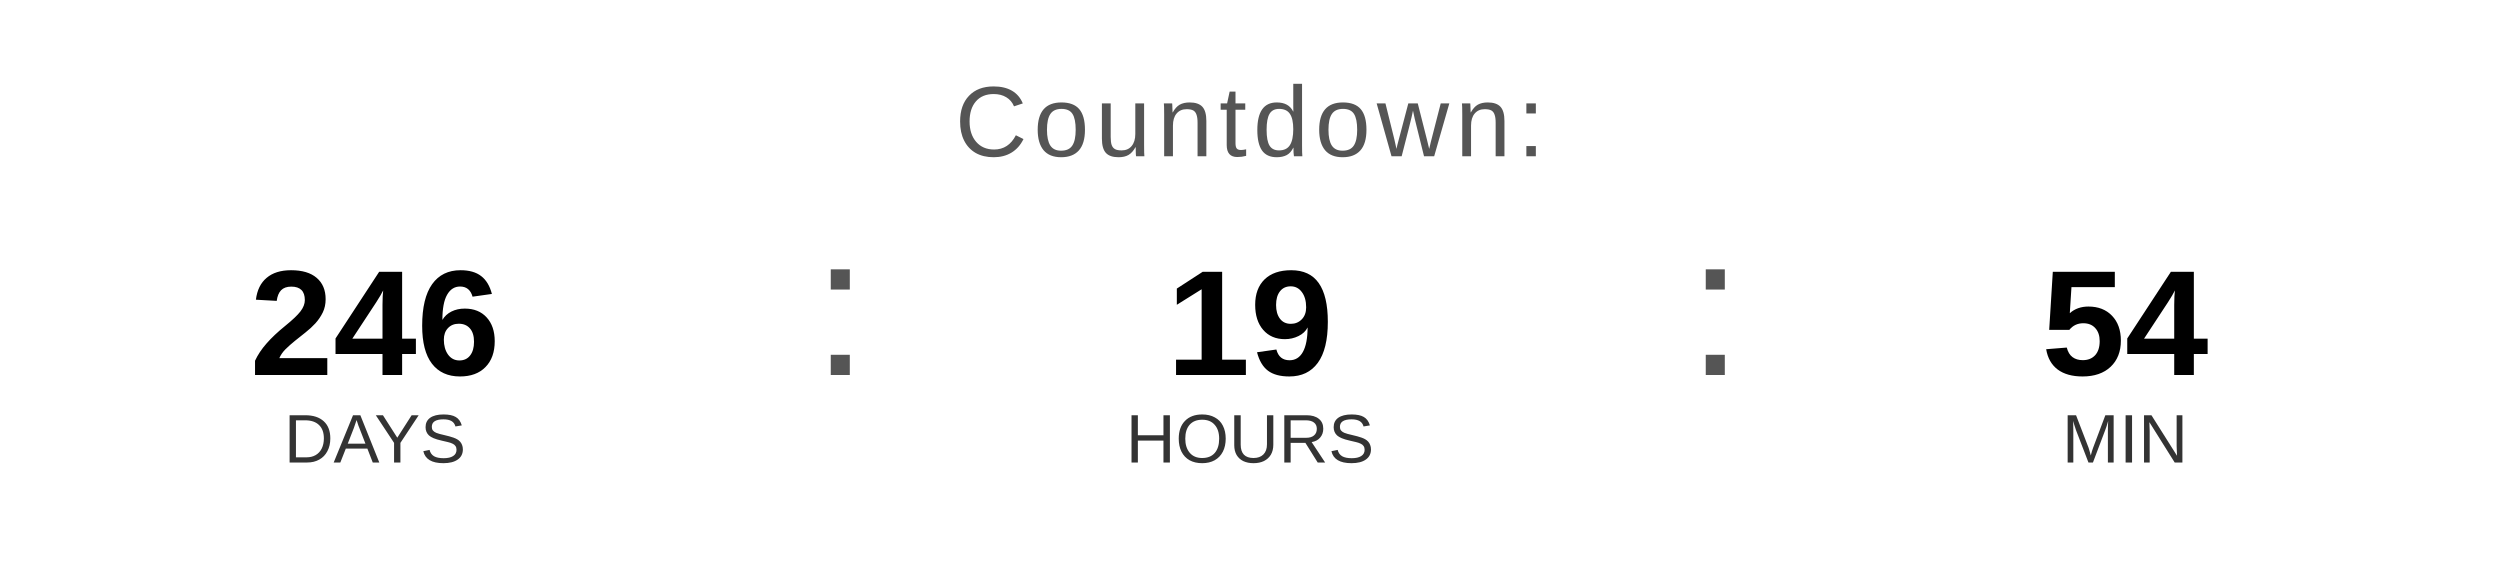
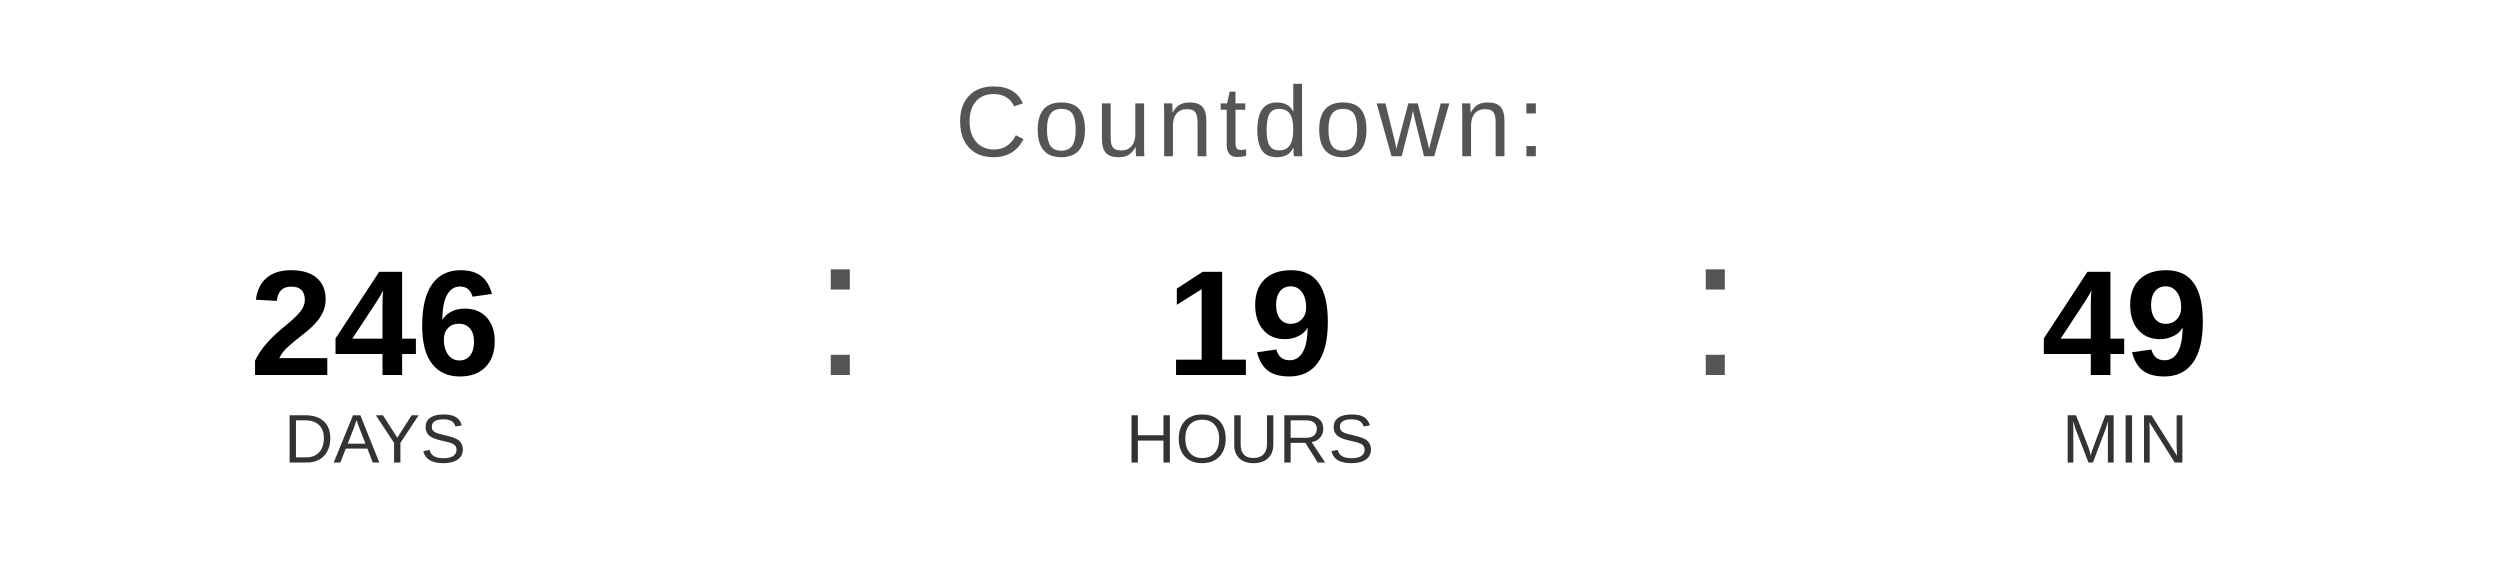
<svg xmlns="http://www.w3.org/2000/svg" width="400" height="90" viewBox="0 0 400 90">
  <text x="200" y="25" font-family="Arial, Helvetica, sans-serif" font-size="16" fill="#555555" text-anchor="middle" letter-spacing="1">
    Countdown:
  </text>
  <text x="60" y="60" font-family="Arial, Helvetica, sans-serif" font-size="24" font-weight="bold" fill="#000000" text-anchor="middle">246</text>
  <text x="60" y="74" font-family="Arial, Helvetica, sans-serif" font-size="11" fill="#333333" text-anchor="middle">DAYS</text>
  <text x="130" y="60" font-family="Arial, sans-serif" font-size="32" fill="#555555">:</text>
  <text x="200" y="60" font-family="Arial, Helvetica, sans-serif" font-size="24" font-weight="bold" fill="#000000" text-anchor="middle">19</text>
  <text x="200" y="74" font-family="Arial, Helvetica, sans-serif" font-size="11" fill="#333333" text-anchor="middle">HOURS</text>
  <text x="270" y="60" font-family="Arial, sans-serif" font-size="32" fill="#555555">:</text>
-   <text x="340" y="60" font-family="Arial, Helvetica, sans-serif" font-size="24" font-weight="bold" fill="#000000" text-anchor="middle">54</text>
+   <text x="340" y="60" font-family="Arial, Helvetica, sans-serif" font-size="24" font-weight="bold" fill="#000000" text-anchor="middle">49</text>
  <text x="340" y="74" font-family="Arial, Helvetica, sans-serif" font-size="11" fill="#333333" text-anchor="middle">MIN</text>
</svg>
